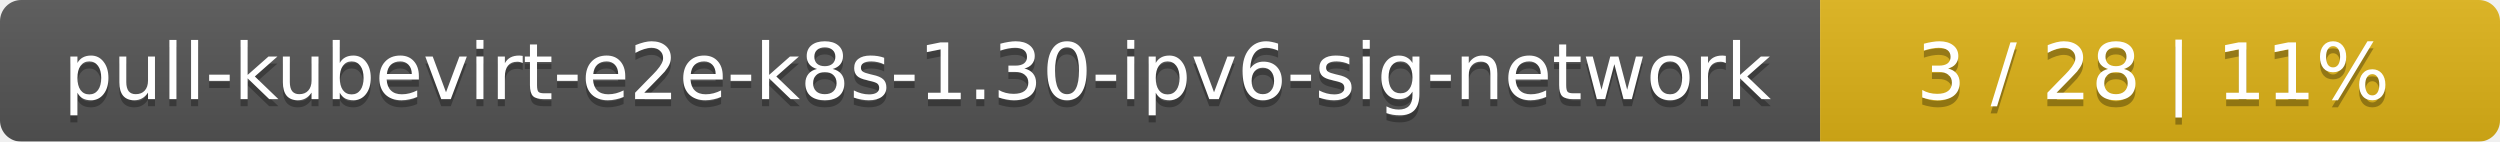
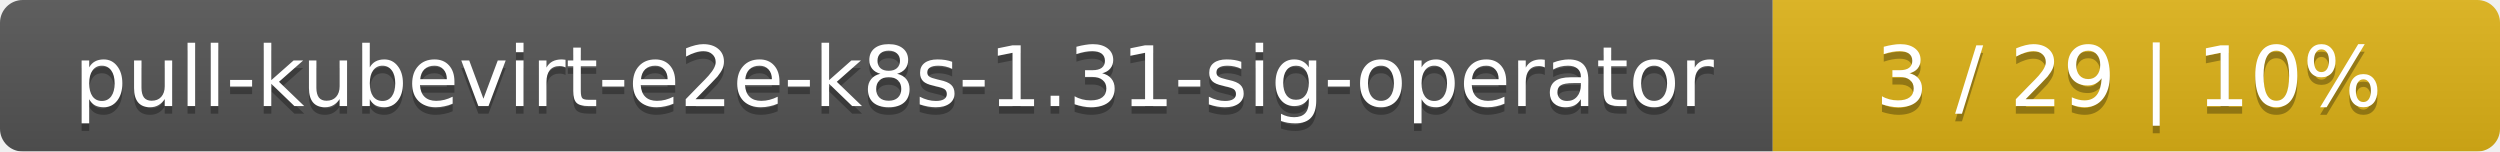
- <svg xmlns="http://www.w3.org/2000/svg" width="353" height="20">
+ <svg xmlns="http://www.w3.org/2000/svg" width="330" height="20">
  <linearGradient id="smooth" x2="0" y2="100%">
    <stop offset="0" stop-color="#bbb" stop-opacity=".1" />
    <stop offset="1" stop-opacity=".1" />
  </linearGradient>
  <mask id="round">
-     <rect width="353" height="20" rx="3" fill="#fff" />
+     <rect width="330" height="20" rx="3" fill="#fff" />
  </mask>
  <g mask="url(#round)">
-     <rect width="257" height="20" fill="#555" />
-     <rect x="257" width="96" height="20" fill="#dfb317" />
-     <rect width="353" height="20" fill="url(#smooth)" />
+     <rect width="234" height="20" fill="#555" />
+     <rect x="234" width="96" height="20" fill="#dfb317" />
+     <rect width="330" height="20" fill="url(#smooth)" />
  </g>
  <g fill="#fff" text-anchor="middle" font-family="DejaVu Sans,Verdana,Geneva,sans-serif" font-size="11">
-     <text x="129.5" y="15" fill="#010101" fill-opacity=".3">pull-kubevirt-e2e-k8s-1.30-ipv6-sig-network</text>
-     <text x="129.5" y="14">pull-kubevirt-e2e-k8s-1.30-ipv6-sig-network</text>
-     <text x="304" y="15" fill="#010101" fill-opacity=".3">3 / 28    |    11%</text>
-     <text x="304" y="14">3 / 28    |    11%</text>
+     <text x="118" y="15" fill="#010101" fill-opacity=".3">pull-kubevirt-e2e-k8s-1.31-sig-operator</text>
+     <text x="118" y="14">pull-kubevirt-e2e-k8s-1.31-sig-operator</text>
+     <text x="281" y="15" fill="#010101" fill-opacity=".3">3 / 29    |    10%</text>
+     <text x="281" y="14">3 / 29    |    10%</text>
  </g>
</svg>
